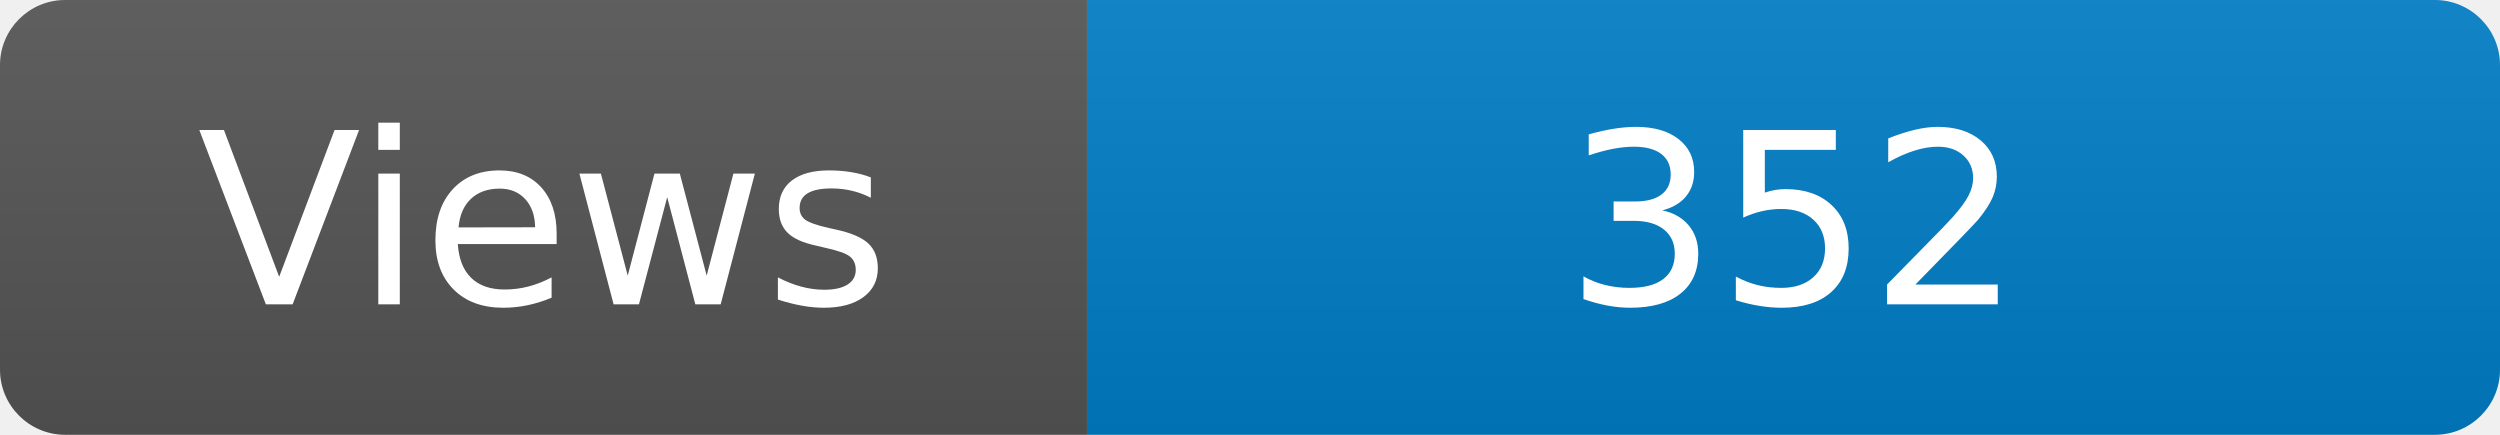
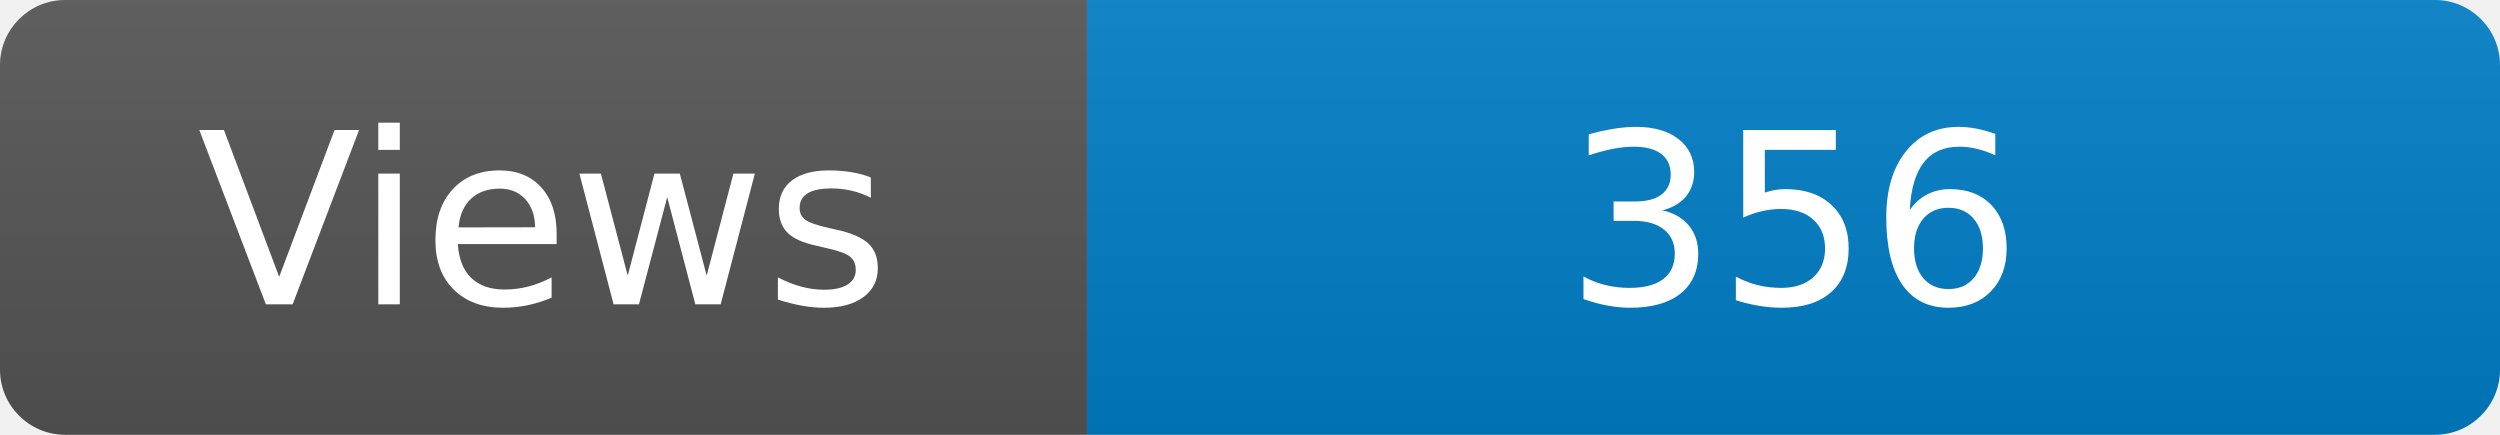
<svg xmlns="http://www.w3.org/2000/svg" width="115" height="20" role="img" aria-label="Maintained?: yes">
  <linearGradient id="s" x2="0" y2="100%">
    <stop offset="0" stop-color="#bbb" stop-opacity=".1" />
    <stop offset="1" stop-opacity=".1" />
  </linearGradient>
  <clipPath id="r">
    <rect width="115" height="20" rx="3" fill="#fff" />
  </clipPath>
  <g clip-path="url(#r)">
    <rect width="50" height="20" fill="#555" />
    <rect x="50" width="160" height="20" fill="#007ec6" />
    <rect width="115" height="20" fill="url(#s)" />
  </g>
  <g fill="#fff" text-anchor="middle" font-family="Verdana,Geneva,DejaVu Sans,sans-serif" font-size="110">
    <text x="250" y="140" transform="scale(.1)" fill="#fff">Views</text>
-     <text x="825" y="140" transform="scale(.1)" fill="#fff">352</text>
+     <text x="825" y="140" transform="scale(.1)" fill="#fff">356</text>
  </g>
</svg>
